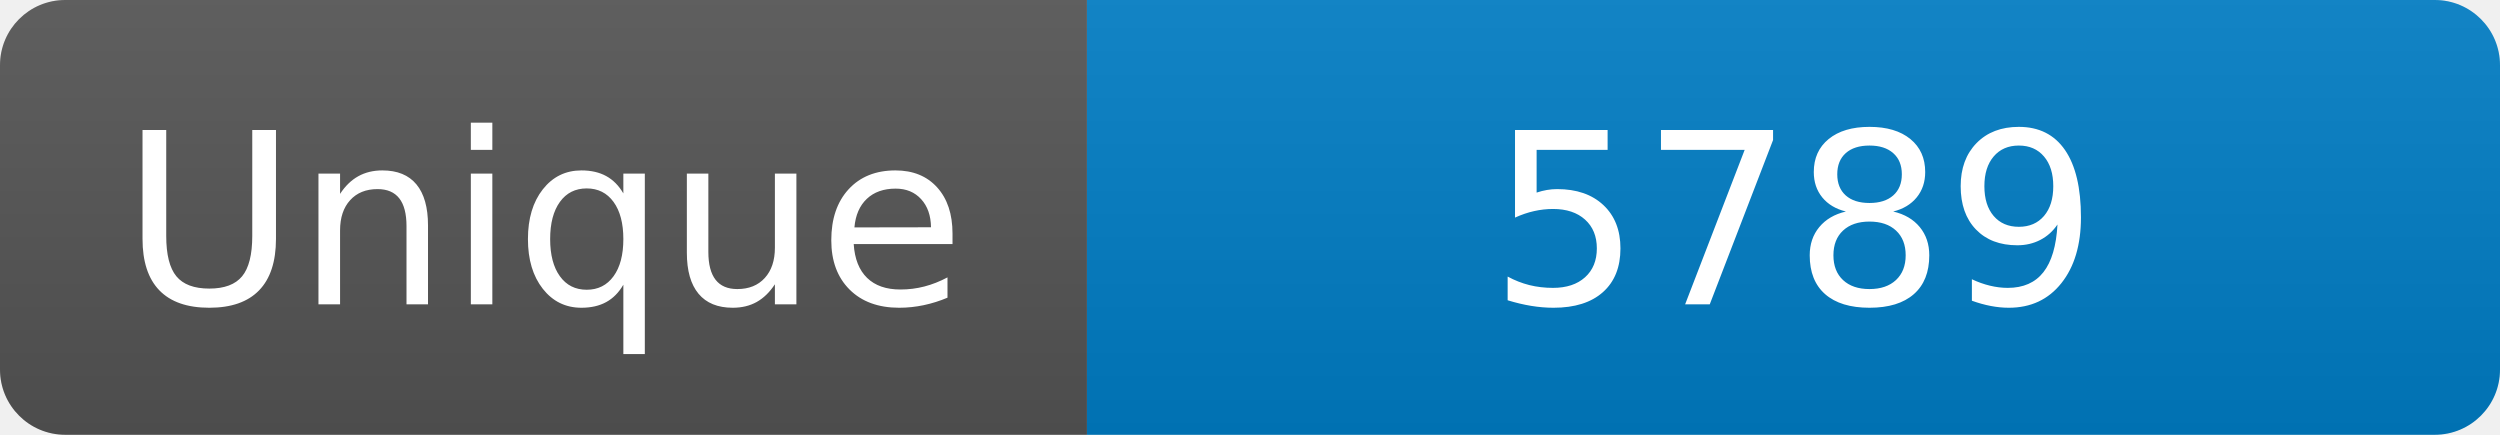
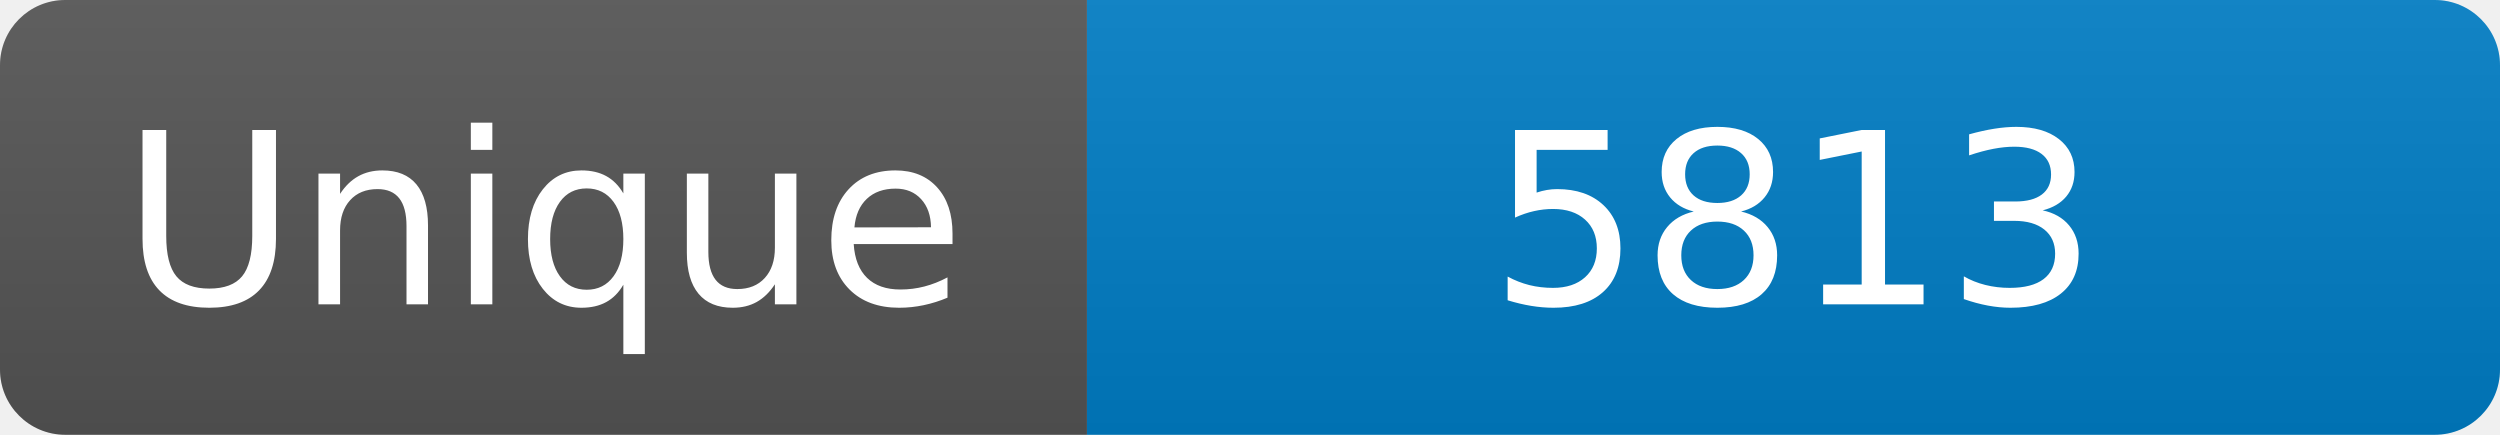
<svg xmlns="http://www.w3.org/2000/svg" width="115" height="20" role="img" aria-label="Maintained?: yes">
  <linearGradient id="s" x2="0" y2="100%">
    <stop offset="0" stop-color="#bbb" stop-opacity=".1" />
    <stop offset="1" stop-opacity=".1" />
  </linearGradient>
  <clipPath id="r">
    <rect width="115" height="20" rx="3" fill="#fff" />
  </clipPath>
  <g clip-path="url(#r)">
    <rect width="50" height="20" fill="#555" />
    <rect x="50" width="160" height="20" fill="#007ec6" />
    <rect width="115" height="20" fill="url(#s)" />
  </g>
  <g fill="#fff" text-anchor="middle" font-family="Verdana,Geneva,DejaVu Sans,sans-serif" font-size="110">
    <text x="250" y="140" transform="scale(.1)" fill="#fff">Unique</text>
-     <text x="825" y="140" transform="scale(.1)" fill="#fff">5789</text>
+     <text x="825" y="140" transform="scale(.1)" fill="#fff">5813</text>
  </g>
</svg>
